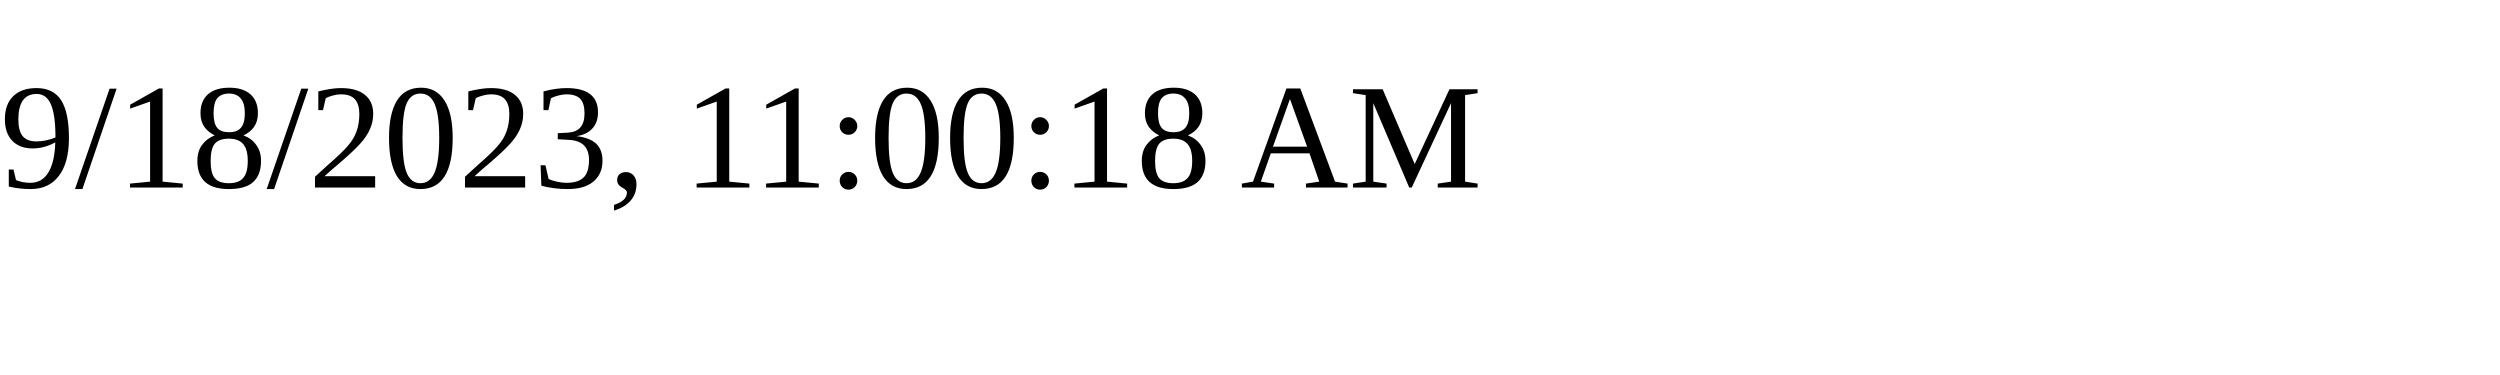
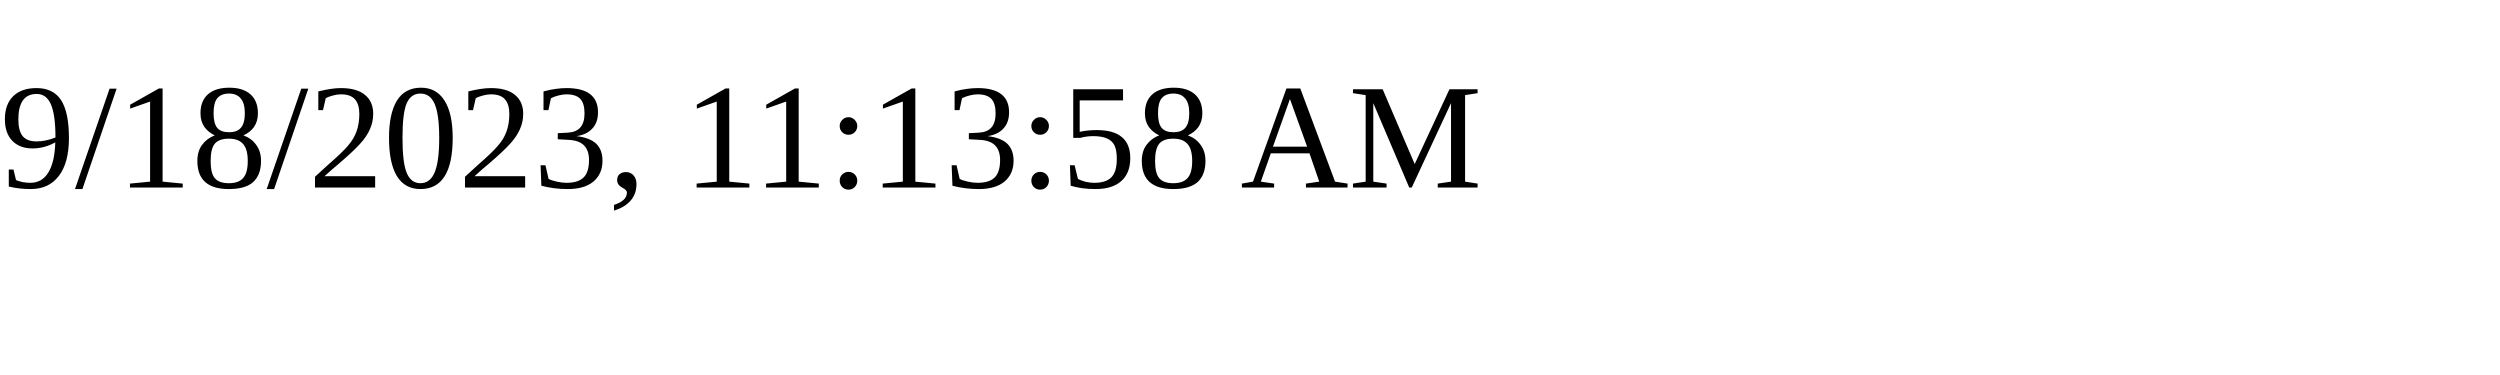
<svg xmlns="http://www.w3.org/2000/svg" height="30" width="200">
-   <text x="0" y="15">9/18/2023, 11:00:18 AM</text>
+   <text x="0" y="15">9/18/2023, 11:13:58 AM</text>
</svg>
